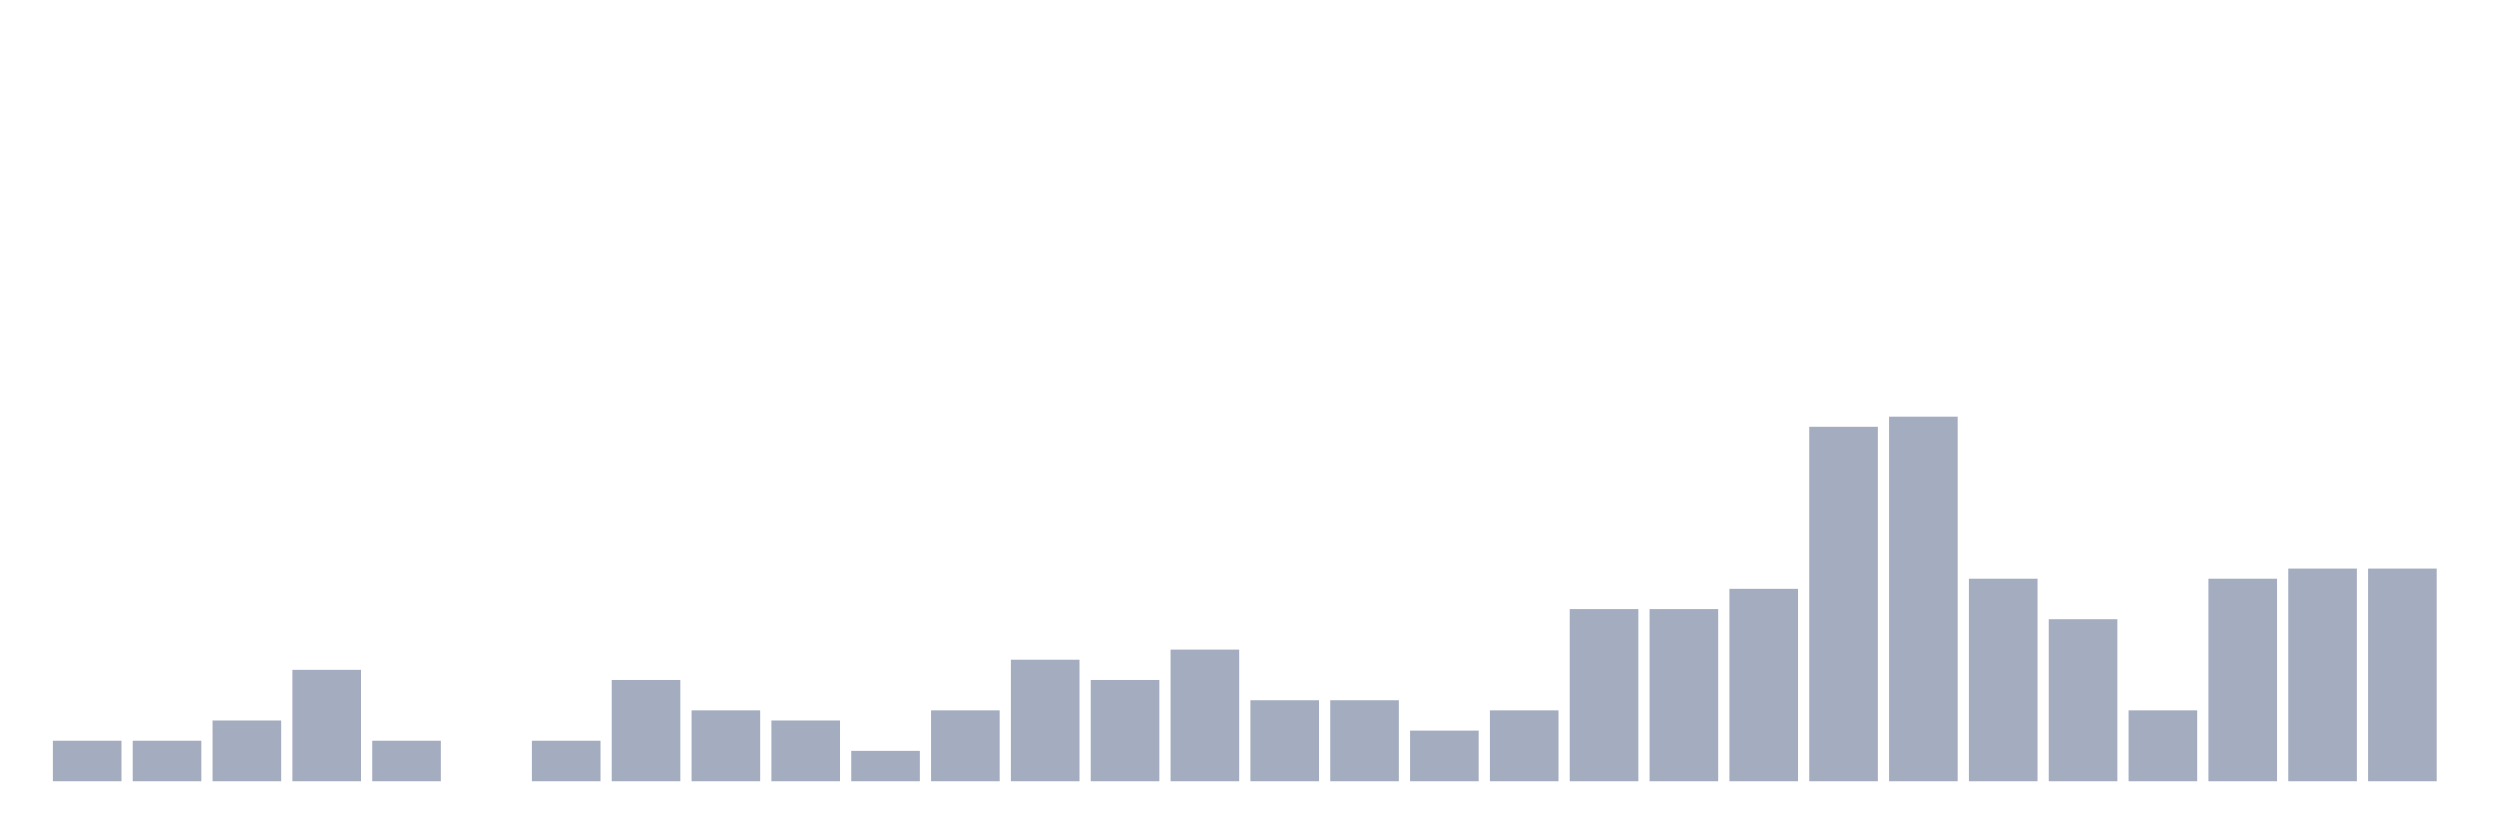
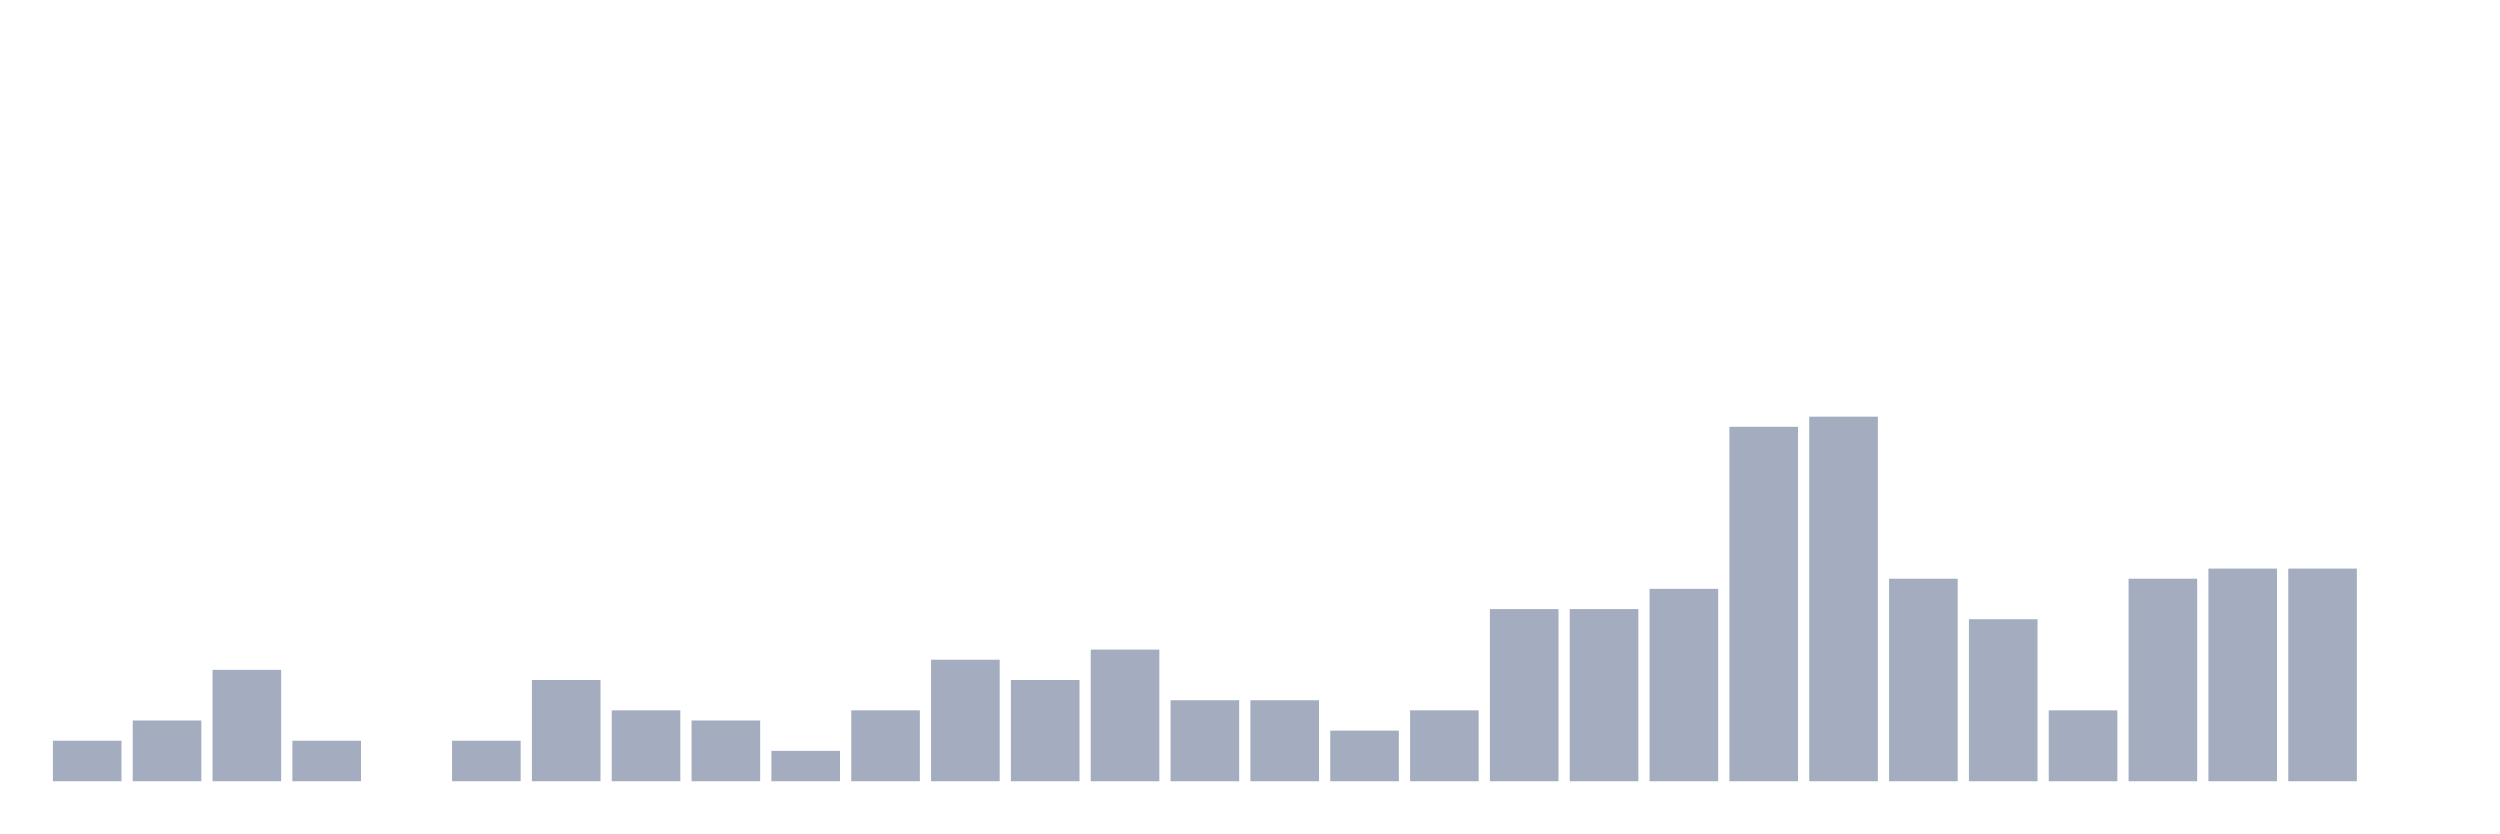
<svg xmlns="http://www.w3.org/2000/svg" viewBox="0 0 480 160">
  <g transform="translate(10,10)">
    <rect class="bar" x="0.153" width="13.175" y="132.222" height="7.778" fill="rgb(164,173,192)" />
-     <rect class="bar" x="15.482" width="13.175" y="132.222" height="7.778" fill="rgb(164,173,192)" />
-     <rect class="bar" x="30.81" width="13.175" y="128.333" height="11.667" fill="rgb(164,173,192)" />
-     <rect class="bar" x="46.138" width="13.175" y="118.611" height="21.389" fill="rgb(164,173,192)" />
-     <rect class="bar" x="61.466" width="13.175" y="132.222" height="7.778" fill="rgb(164,173,192)" />
-     <rect class="bar" x="76.794" width="13.175" y="140" height="0" fill="rgb(164,173,192)" />
-     <rect class="bar" x="92.123" width="13.175" y="132.222" height="7.778" fill="rgb(164,173,192)" />
-     <rect class="bar" x="107.451" width="13.175" y="120.556" height="19.444" fill="rgb(164,173,192)" />
-     <rect class="bar" x="122.779" width="13.175" y="126.389" height="13.611" fill="rgb(164,173,192)" />
-     <rect class="bar" x="138.107" width="13.175" y="128.333" height="11.667" fill="rgb(164,173,192)" />
-     <rect class="bar" x="153.436" width="13.175" y="134.167" height="5.833" fill="rgb(164,173,192)" />
-     <rect class="bar" x="168.764" width="13.175" y="126.389" height="13.611" fill="rgb(164,173,192)" />
-     <rect class="bar" x="184.092" width="13.175" y="116.667" height="23.333" fill="rgb(164,173,192)" />
-     <rect class="bar" x="199.42" width="13.175" y="120.556" height="19.444" fill="rgb(164,173,192)" />
-     <rect class="bar" x="214.748" width="13.175" y="114.722" height="25.278" fill="rgb(164,173,192)" />
+     <rect class="bar" x="15.482" width="13.175" y="128.333" height="11.667" fill="rgb(164,173,192)" />
+     <rect class="bar" x="30.81" width="13.175" y="118.611" height="21.389" fill="rgb(164,173,192)" />
+     <rect class="bar" x="46.138" width="13.175" y="132.222" height="7.778" fill="rgb(164,173,192)" />
+     <rect class="bar" x="61.466" width="13.175" y="140" height="0" fill="rgb(164,173,192)" />
+     <rect class="bar" x="76.794" width="13.175" y="132.222" height="7.778" fill="rgb(164,173,192)" />
+     <rect class="bar" x="92.123" width="13.175" y="120.556" height="19.444" fill="rgb(164,173,192)" />
+     <rect class="bar" x="107.451" width="13.175" y="126.389" height="13.611" fill="rgb(164,173,192)" />
+     <rect class="bar" x="122.779" width="13.175" y="128.333" height="11.667" fill="rgb(164,173,192)" />
+     <rect class="bar" x="138.107" width="13.175" y="134.167" height="5.833" fill="rgb(164,173,192)" />
+     <rect class="bar" x="153.436" width="13.175" y="126.389" height="13.611" fill="rgb(164,173,192)" />
+     <rect class="bar" x="168.764" width="13.175" y="116.667" height="23.333" fill="rgb(164,173,192)" />
+     <rect class="bar" x="184.092" width="13.175" y="120.556" height="19.444" fill="rgb(164,173,192)" />
+     <rect class="bar" x="199.42" width="13.175" y="114.722" height="25.278" fill="rgb(164,173,192)" />
+     <rect class="bar" x="214.748" width="13.175" y="124.444" height="15.556" fill="rgb(164,173,192)" />
    <rect class="bar" x="230.077" width="13.175" y="124.444" height="15.556" fill="rgb(164,173,192)" />
-     <rect class="bar" x="245.405" width="13.175" y="124.444" height="15.556" fill="rgb(164,173,192)" />
-     <rect class="bar" x="260.733" width="13.175" y="130.278" height="9.722" fill="rgb(164,173,192)" />
-     <rect class="bar" x="276.061" width="13.175" y="126.389" height="13.611" fill="rgb(164,173,192)" />
+     <rect class="bar" x="245.405" width="13.175" y="130.278" height="9.722" fill="rgb(164,173,192)" />
+     <rect class="bar" x="260.733" width="13.175" y="126.389" height="13.611" fill="rgb(164,173,192)" />
+     <rect class="bar" x="276.061" width="13.175" y="106.944" height="33.056" fill="rgb(164,173,192)" />
    <rect class="bar" x="291.39" width="13.175" y="106.944" height="33.056" fill="rgb(164,173,192)" />
-     <rect class="bar" x="306.718" width="13.175" y="106.944" height="33.056" fill="rgb(164,173,192)" />
-     <rect class="bar" x="322.046" width="13.175" y="103.056" height="36.944" fill="rgb(164,173,192)" />
-     <rect class="bar" x="337.374" width="13.175" y="71.944" height="68.056" fill="rgb(164,173,192)" />
-     <rect class="bar" x="352.702" width="13.175" y="70" height="70" fill="rgb(164,173,192)" />
-     <rect class="bar" x="368.031" width="13.175" y="101.111" height="38.889" fill="rgb(164,173,192)" />
-     <rect class="bar" x="383.359" width="13.175" y="108.889" height="31.111" fill="rgb(164,173,192)" />
-     <rect class="bar" x="398.687" width="13.175" y="126.389" height="13.611" fill="rgb(164,173,192)" />
-     <rect class="bar" x="414.015" width="13.175" y="101.111" height="38.889" fill="rgb(164,173,192)" />
+     <rect class="bar" x="306.718" width="13.175" y="103.056" height="36.944" fill="rgb(164,173,192)" />
+     <rect class="bar" x="322.046" width="13.175" y="71.944" height="68.056" fill="rgb(164,173,192)" />
+     <rect class="bar" x="337.374" width="13.175" y="70" height="70" fill="rgb(164,173,192)" />
+     <rect class="bar" x="352.702" width="13.175" y="101.111" height="38.889" fill="rgb(164,173,192)" />
+     <rect class="bar" x="368.031" width="13.175" y="108.889" height="31.111" fill="rgb(164,173,192)" />
+     <rect class="bar" x="383.359" width="13.175" y="126.389" height="13.611" fill="rgb(164,173,192)" />
+     <rect class="bar" x="398.687" width="13.175" y="101.111" height="38.889" fill="rgb(164,173,192)" />
+     <rect class="bar" x="414.015" width="13.175" y="99.167" height="40.833" fill="rgb(164,173,192)" />
    <rect class="bar" x="429.344" width="13.175" y="99.167" height="40.833" fill="rgb(164,173,192)" />
-     <rect class="bar" x="444.672" width="13.175" y="99.167" height="40.833" fill="rgb(164,173,192)" />
+     <rect class="bar" x="444.672" width="13.175" y="140" height="0" fill="rgb(164,173,192)" />
  </g>
</svg>
